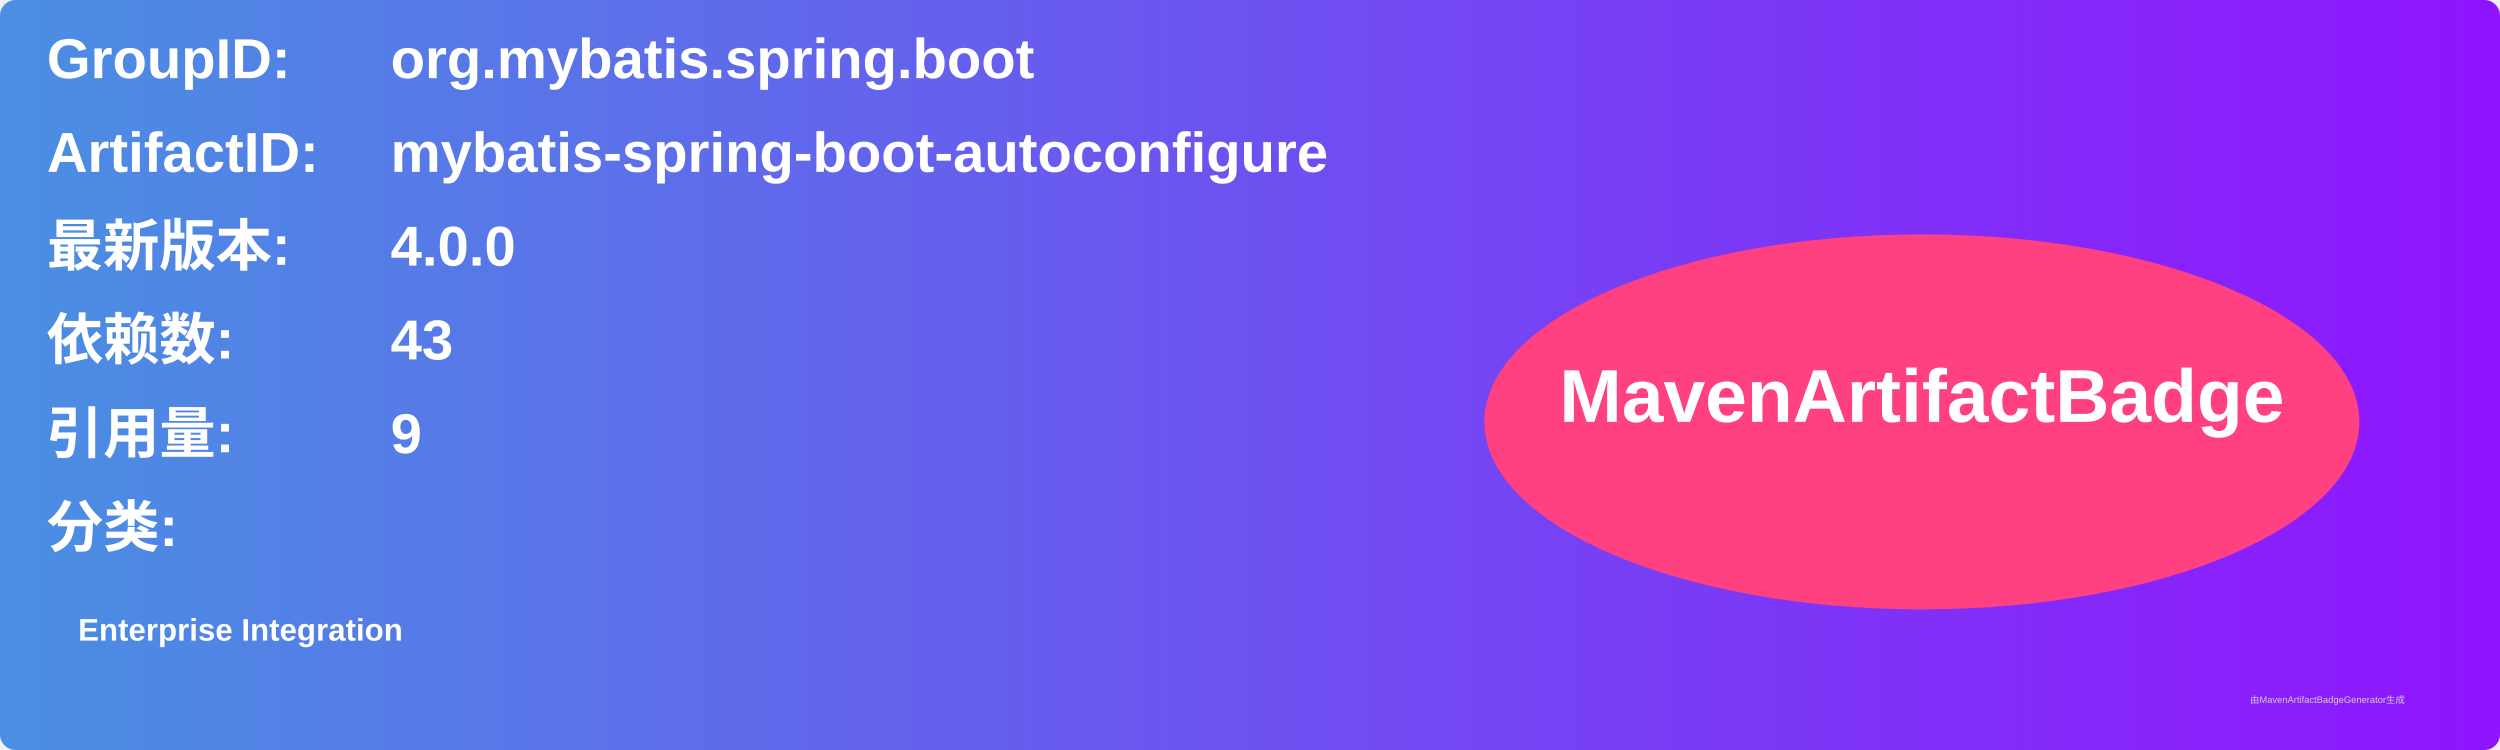
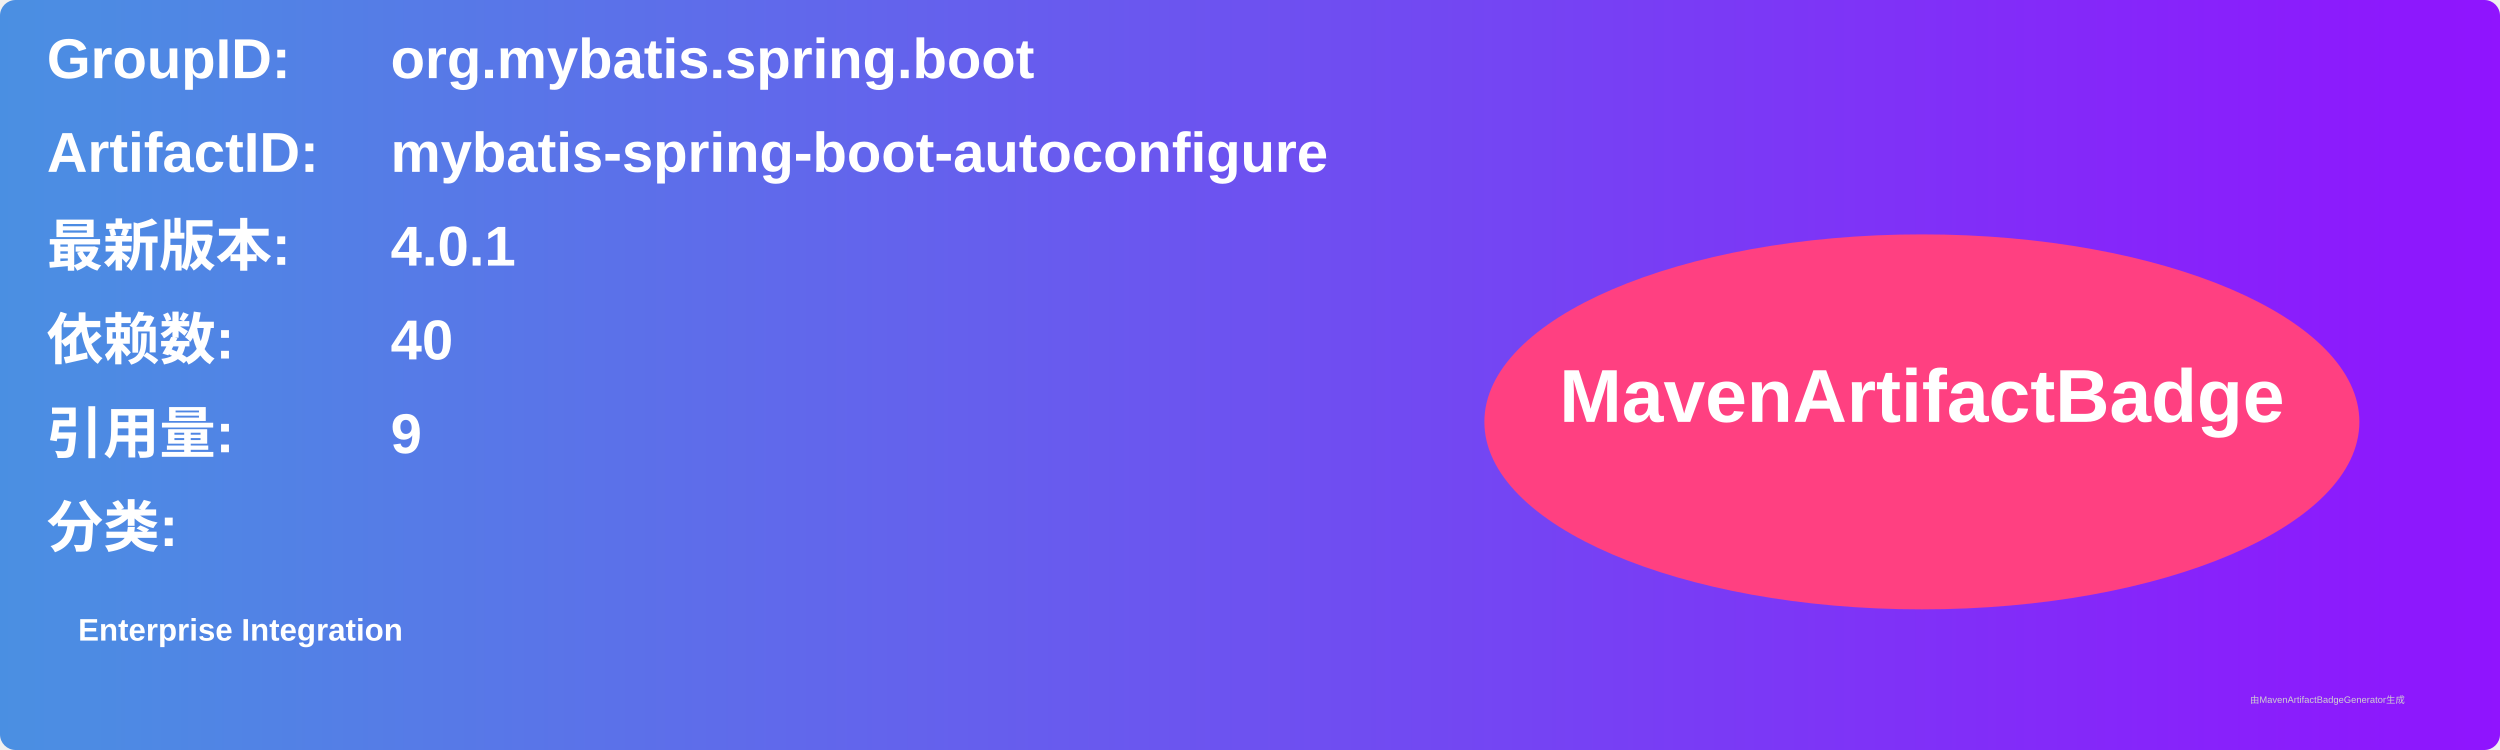
<svg xmlns="http://www.w3.org/2000/svg" width="800" height="240" viewBox="0 0 800 240">
  <linearGradient id="grad" x1="0%" y1="0%" x2="100%" y2="0%">
    <stop offset="0%" stop-color="#4a90e2" />
    <stop offset="100%" stop-color="#9013fe" />
  </linearGradient>
  <rect width="100%" height="100%" rx="5" ry="5" fill="url(#grad)" />
  <g transform="translate(15, 15)">
    <text x="0" y="10" font-family="Arial" font-size="18" fill="white" font-weight="bold" width="260">GroupID:</text>
    <text x="110" y="10" font-family="Arial" font-size="18" fill="white" font-weight="bold" width="460">org.mybatis.spring.boot</text>
    <text x="0" y="40" font-family="Arial" font-size="18" fill="white" font-weight="bold" width="260">ArtifactID:</text>
    <text x="110" y="40" font-family="Arial" font-size="18" fill="white" font-weight="bold" width="460">mybatis-spring-boot-autoconfigure</text>
    <text x="0" y="70" font-family="Arial" font-size="18" fill="white" font-weight="bold">最新版本:</text>
    <text x="110" y="70" font-family="Arial" font-size="18" fill="white" font-weight="bold">
-       <tspan font-weight="bold">4.0.0</tspan>
+       <tspan font-weight="bold">4.0.1</tspan>
    </text>
    <text x="0" y="100" font-family="Arial" font-size="18" fill="white" font-weight="bold">依赖数: </text>
    <text x="110" y="100" font-family="Arial" font-size="18" fill="white">
-       <tspan font-weight="bold">43</tspan>
+       <tspan font-weight="bold">40</tspan>
    </text>
    <text x="0" y="130" font-family="Arial" font-size="18" fill="white" font-weight="bold">引用量: </text>
    <text x="110" y="130" font-family="Arial" font-size="18" fill="white">
      <tspan font-weight="bold">9</tspan>
    </text>
    <text x="0" y="160" font-family="Arial" font-size="18" fill="white" font-weight="bold">分类:</text>
    <text x="10" y="190" font-family="Arial" font-size="10" fill="white">
      <tspan font-weight="bold">Enterprise Integration</tspan>
    </text>
    <ellipse cx="600" cy="120" rx="140" ry="60" fill="#ff4081" />
    <text x="600" y="120" text-anchor="middle" font-family="Arial" font-size="24" fill="white" font-weight="bold">MavenArtifactBadge</text>
  </g>
  <text x="720" y="225" font-family="Arial" font-size="3" fill="#d0d0d0">由MavenArtifactBadgeGenerator生成</text>
</svg>
